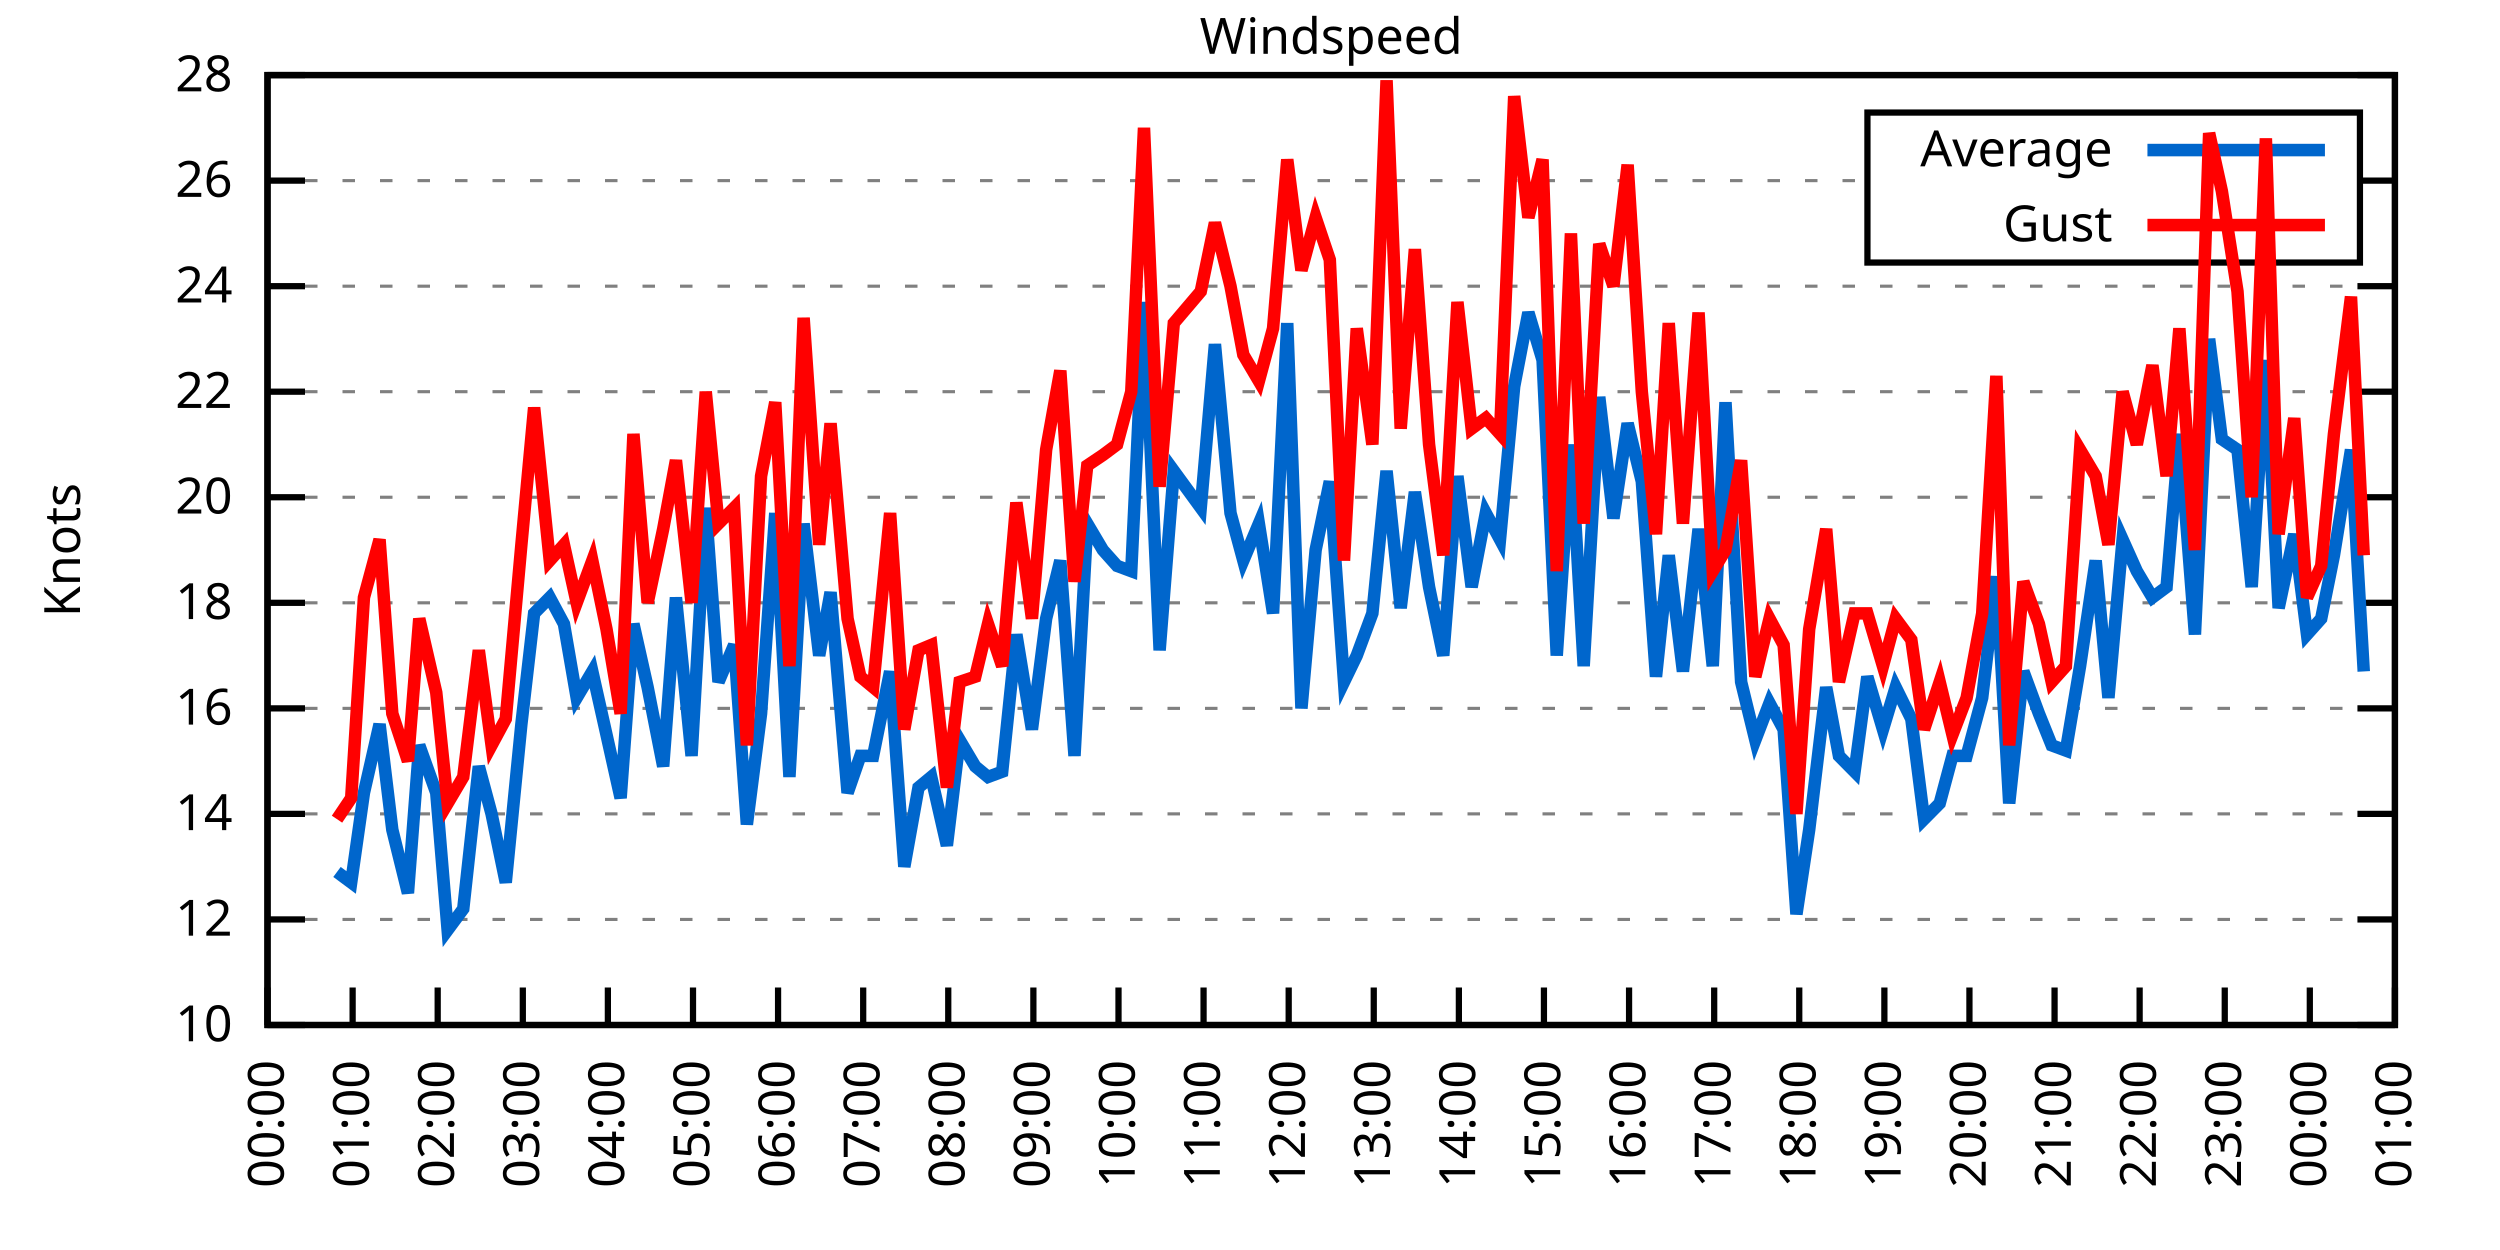
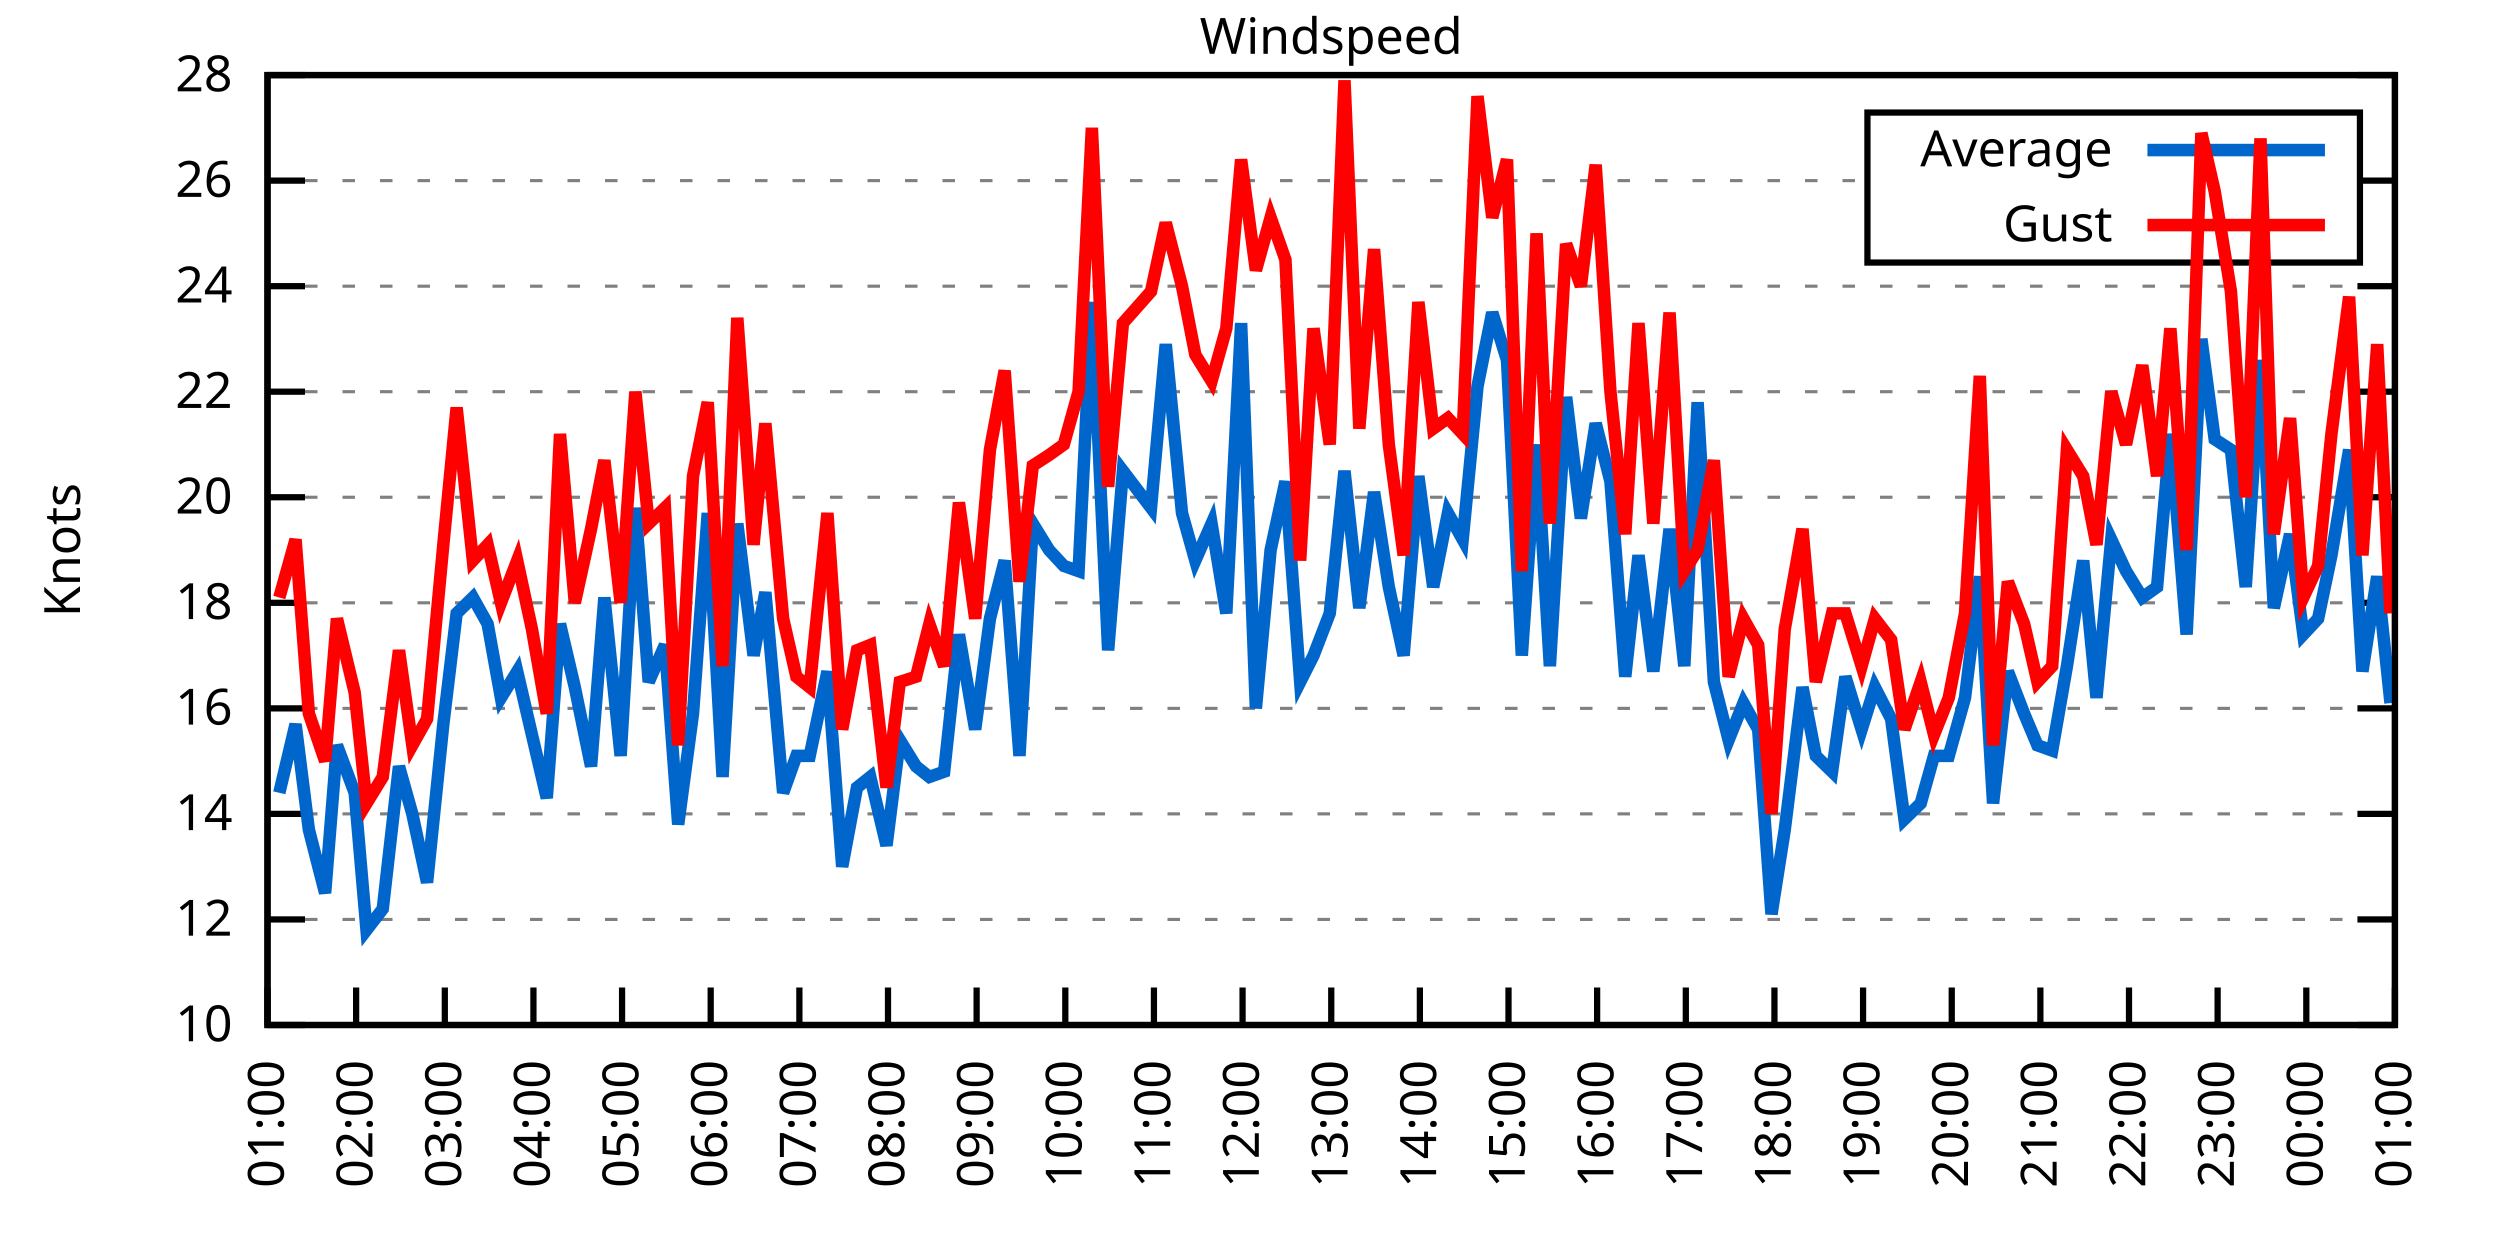
<svg xmlns="http://www.w3.org/2000/svg" xmlns:xlink="http://www.w3.org/1999/xlink" width="400" height="200" viewBox="0 0 400 200">
  <g id="gnuplot_canvas">
    <rect x="0" y="0" width="400" height="200" fill="none" />
    <defs>
      <circle id="gpDot" r="0.5" stroke-width="0.5" stroke="currentColor" />
      <path id="gpPt0" stroke-width="0.333" stroke="currentColor" d="M-1,0 h2 M0,-1 v2" />
      <path id="gpPt1" stroke-width="0.333" stroke="currentColor" d="M-1,-1 L1,1 M1,-1 L-1,1" />
      <path id="gpPt2" stroke-width="0.333" stroke="currentColor" d="M-1,0 L1,0 M0,-1 L0,1 M-1,-1 L1,1 M-1,1 L1,-1" />
      <rect id="gpPt3" stroke-width="0.333" stroke="currentColor" x="-1" y="-1" width="2" height="2" />
      <rect id="gpPt4" stroke-width="0.333" stroke="currentColor" fill="currentColor" x="-1" y="-1" width="2" height="2" />
      <circle id="gpPt5" stroke-width="0.333" stroke="currentColor" cx="0" cy="0" r="1" />
      <use xlink:href="#gpPt5" id="gpPt6" fill="currentColor" stroke="none" />
      <path id="gpPt7" stroke-width="0.333" stroke="currentColor" d="M0,-1.33 L-1.33,0.67 L1.33,0.67 z" />
      <use xlink:href="#gpPt7" id="gpPt8" fill="currentColor" stroke="none" />
      <use xlink:href="#gpPt7" id="gpPt9" stroke="currentColor" transform="rotate(180)" />
      <use xlink:href="#gpPt9" id="gpPt10" fill="currentColor" stroke="none" />
      <use xlink:href="#gpPt3" id="gpPt11" stroke="currentColor" transform="rotate(45)" />
      <use xlink:href="#gpPt11" id="gpPt12" fill="currentColor" stroke="none" />
      <path id="gpPt13" stroke-width="0.333" stroke="currentColor" d="M0,1.330 L1.265,0.411 L0.782,-1.067 L-0.782,-1.076 L-1.265,0.411 z" />
      <use xlink:href="#gpPt13" id="gpPt14" fill="currentColor" stroke="none" />
      <filter id="textbox" filterUnits="objectBoundingBox" x="0" y="0" height="1" width="1">
        <feFlood flood-color="white" flood-opacity="1" result="bgnd" />
        <feComposite in="SourceGraphic" in2="bgnd" operator="atop" />
      </filter>
      <filter id="greybox" filterUnits="objectBoundingBox" x="0" y="0" height="1" width="1">
        <feFlood flood-color="lightgrey" flood-opacity="1" result="grey" />
        <feComposite in="SourceGraphic" in2="grey" operator="atop" />
      </filter>
    </defs>
    <g fill="none" color="white" stroke="currentColor" stroke-width="1.00" stroke-linecap="butt" stroke-linejoin="miter">
</g>
    <g fill="none" color="black" stroke="currentColor" stroke-width="1.00" stroke-linecap="butt" stroke-linejoin="miter">
      <g stroke="none" shape-rendering="crispEdges">
        <polygon fill="rgb(255, 255, 255)" points="42.80,164.00 383.18,164.00 383.18,12.02 42.80,12.02 " />
      </g>
    </g>
    <g fill="none" color="black" stroke="currentColor" stroke-width="1.00" stroke-linecap="butt" stroke-linejoin="miter">
</g>
    <g fill="none" color="black" stroke="black" stroke-width="0.50" stroke-linecap="butt" stroke-linejoin="miter">
</g>
    <g fill="none" color="gray" stroke="currentColor" stroke-width="0.50" stroke-linecap="butt" stroke-linejoin="miter">
      <path stroke="gray" stroke-dasharray="2,4" class="gridline" d="M42.80,164.00 L383.19,164.00  " />
    </g>
    <g fill="none" color="gray" stroke="gray" stroke-width="1.00" stroke-linecap="butt" stroke-linejoin="miter">
</g>
    <g fill="none" color="black" stroke="currentColor" stroke-width="1.00" stroke-linecap="butt" stroke-linejoin="miter">
      <path stroke="black" d="M42.80,164.00 L48.80,164.00 M383.19,164.00 L377.19,164.00  " />
      <g transform="translate(37.20,166.60)" stroke="none" fill="black" font-family="Sans" font-size="8.00" text-anchor="end">
        <text>
          <tspan font-family="Sans"> 10</tspan>
        </text>
      </g>
    </g>
    <g fill="none" color="black" stroke="currentColor" stroke-width="1.00" stroke-linecap="butt" stroke-linejoin="miter">
</g>
    <g fill="none" color="black" stroke="black" stroke-width="0.50" stroke-linecap="butt" stroke-linejoin="miter">
</g>
    <g fill="none" color="gray" stroke="currentColor" stroke-width="0.50" stroke-linecap="butt" stroke-linejoin="miter">
      <path stroke="gray" stroke-dasharray="2,4" class="gridline" d="M42.80,147.11 L383.19,147.11  " />
    </g>
    <g fill="none" color="gray" stroke="gray" stroke-width="1.00" stroke-linecap="butt" stroke-linejoin="miter">
</g>
    <g fill="none" color="black" stroke="currentColor" stroke-width="1.00" stroke-linecap="butt" stroke-linejoin="miter">
      <path stroke="black" d="M42.80,147.11 L48.80,147.11 M383.19,147.11 L377.19,147.11  " />
      <g transform="translate(37.20,149.71)" stroke="none" fill="black" font-family="Sans" font-size="8.00" text-anchor="end">
        <text>
          <tspan font-family="Sans"> 12</tspan>
        </text>
      </g>
    </g>
    <g fill="none" color="black" stroke="currentColor" stroke-width="1.00" stroke-linecap="butt" stroke-linejoin="miter">
</g>
    <g fill="none" color="black" stroke="black" stroke-width="0.50" stroke-linecap="butt" stroke-linejoin="miter">
</g>
    <g fill="none" color="gray" stroke="currentColor" stroke-width="0.50" stroke-linecap="butt" stroke-linejoin="miter">
      <path stroke="gray" stroke-dasharray="2,4" class="gridline" d="M42.80,130.22 L383.19,130.22  " />
    </g>
    <g fill="none" color="gray" stroke="gray" stroke-width="1.00" stroke-linecap="butt" stroke-linejoin="miter">
</g>
    <g fill="none" color="black" stroke="currentColor" stroke-width="1.00" stroke-linecap="butt" stroke-linejoin="miter">
      <path stroke="black" d="M42.80,130.22 L48.80,130.22 M383.19,130.22 L377.19,130.22  " />
      <g transform="translate(37.20,132.82)" stroke="none" fill="black" font-family="Sans" font-size="8.00" text-anchor="end">
        <text>
          <tspan font-family="Sans"> 14</tspan>
        </text>
      </g>
    </g>
    <g fill="none" color="black" stroke="currentColor" stroke-width="1.00" stroke-linecap="butt" stroke-linejoin="miter">
</g>
    <g fill="none" color="black" stroke="black" stroke-width="0.50" stroke-linecap="butt" stroke-linejoin="miter">
</g>
    <g fill="none" color="gray" stroke="currentColor" stroke-width="0.50" stroke-linecap="butt" stroke-linejoin="miter">
      <path stroke="gray" stroke-dasharray="2,4" class="gridline" d="M42.80,113.34 L383.19,113.34  " />
    </g>
    <g fill="none" color="gray" stroke="gray" stroke-width="1.00" stroke-linecap="butt" stroke-linejoin="miter">
</g>
    <g fill="none" color="black" stroke="currentColor" stroke-width="1.00" stroke-linecap="butt" stroke-linejoin="miter">
      <path stroke="black" d="M42.80,113.34 L48.80,113.34 M383.19,113.34 L377.19,113.34  " />
      <g transform="translate(37.20,115.94)" stroke="none" fill="black" font-family="Sans" font-size="8.00" text-anchor="end">
        <text>
          <tspan font-family="Sans"> 16</tspan>
        </text>
      </g>
    </g>
    <g fill="none" color="black" stroke="currentColor" stroke-width="1.00" stroke-linecap="butt" stroke-linejoin="miter">
</g>
    <g fill="none" color="black" stroke="black" stroke-width="0.50" stroke-linecap="butt" stroke-linejoin="miter">
</g>
    <g fill="none" color="gray" stroke="currentColor" stroke-width="0.50" stroke-linecap="butt" stroke-linejoin="miter">
      <path stroke="gray" stroke-dasharray="2,4" class="gridline" d="M42.80,96.45 L383.19,96.45  " />
    </g>
    <g fill="none" color="gray" stroke="gray" stroke-width="1.00" stroke-linecap="butt" stroke-linejoin="miter">
</g>
    <g fill="none" color="black" stroke="currentColor" stroke-width="1.00" stroke-linecap="butt" stroke-linejoin="miter">
      <path stroke="black" d="M42.80,96.45 L48.80,96.45 M383.19,96.45 L377.19,96.45  " />
      <g transform="translate(37.20,99.05)" stroke="none" fill="black" font-family="Sans" font-size="8.00" text-anchor="end">
        <text>
          <tspan font-family="Sans"> 18</tspan>
        </text>
      </g>
    </g>
    <g fill="none" color="black" stroke="currentColor" stroke-width="1.00" stroke-linecap="butt" stroke-linejoin="miter">
</g>
    <g fill="none" color="black" stroke="black" stroke-width="0.50" stroke-linecap="butt" stroke-linejoin="miter">
</g>
    <g fill="none" color="gray" stroke="currentColor" stroke-width="0.50" stroke-linecap="butt" stroke-linejoin="miter">
      <path stroke="gray" stroke-dasharray="2,4" class="gridline" d="M42.80,79.56 L383.19,79.56  " />
    </g>
    <g fill="none" color="gray" stroke="gray" stroke-width="1.00" stroke-linecap="butt" stroke-linejoin="miter">
</g>
    <g fill="none" color="black" stroke="currentColor" stroke-width="1.00" stroke-linecap="butt" stroke-linejoin="miter">
      <path stroke="black" d="M42.80,79.56 L48.80,79.56 M383.19,79.56 L377.19,79.56  " />
      <g transform="translate(37.20,82.16)" stroke="none" fill="black" font-family="Sans" font-size="8.00" text-anchor="end">
        <text>
          <tspan font-family="Sans"> 20</tspan>
        </text>
      </g>
    </g>
    <g fill="none" color="black" stroke="currentColor" stroke-width="1.00" stroke-linecap="butt" stroke-linejoin="miter">
</g>
    <g fill="none" color="black" stroke="black" stroke-width="0.50" stroke-linecap="butt" stroke-linejoin="miter">
</g>
    <g fill="none" color="gray" stroke="currentColor" stroke-width="0.50" stroke-linecap="butt" stroke-linejoin="miter">
      <path stroke="gray" stroke-dasharray="2,4" class="gridline" d="M42.80,62.67 L383.19,62.67  " />
    </g>
    <g fill="none" color="gray" stroke="gray" stroke-width="1.00" stroke-linecap="butt" stroke-linejoin="miter">
</g>
    <g fill="none" color="black" stroke="currentColor" stroke-width="1.00" stroke-linecap="butt" stroke-linejoin="miter">
      <path stroke="black" d="M42.80,62.67 L48.80,62.67 M383.19,62.67 L377.19,62.67  " />
      <g transform="translate(37.20,65.27)" stroke="none" fill="black" font-family="Sans" font-size="8.00" text-anchor="end">
        <text>
          <tspan font-family="Sans"> 22</tspan>
        </text>
      </g>
    </g>
    <g fill="none" color="black" stroke="currentColor" stroke-width="1.00" stroke-linecap="butt" stroke-linejoin="miter">
</g>
    <g fill="none" color="black" stroke="black" stroke-width="0.50" stroke-linecap="butt" stroke-linejoin="miter">
</g>
    <g fill="none" color="gray" stroke="currentColor" stroke-width="0.50" stroke-linecap="butt" stroke-linejoin="miter">
      <path stroke="gray" stroke-dasharray="2,4" class="gridline" d="M42.80,45.79 L383.19,45.79  " />
    </g>
    <g fill="none" color="gray" stroke="gray" stroke-width="1.00" stroke-linecap="butt" stroke-linejoin="miter">
</g>
    <g fill="none" color="black" stroke="currentColor" stroke-width="1.00" stroke-linecap="butt" stroke-linejoin="miter">
      <path stroke="black" d="M42.80,45.79 L48.80,45.79 M383.19,45.79 L377.19,45.79  " />
      <g transform="translate(37.20,48.39)" stroke="none" fill="black" font-family="Sans" font-size="8.00" text-anchor="end">
        <text>
          <tspan font-family="Sans"> 24</tspan>
        </text>
      </g>
    </g>
    <g fill="none" color="black" stroke="currentColor" stroke-width="1.00" stroke-linecap="butt" stroke-linejoin="miter">
</g>
    <g fill="none" color="black" stroke="black" stroke-width="0.50" stroke-linecap="butt" stroke-linejoin="miter">
</g>
    <g fill="none" color="gray" stroke="currentColor" stroke-width="0.50" stroke-linecap="butt" stroke-linejoin="miter">
      <path stroke="gray" stroke-dasharray="2,4" class="gridline" d="M42.80,28.90 L298.79,28.90 M377.59,28.90 L383.19,28.90  " />
    </g>
    <g fill="none" color="gray" stroke="gray" stroke-width="1.00" stroke-linecap="butt" stroke-linejoin="miter">
</g>
    <g fill="none" color="black" stroke="currentColor" stroke-width="1.00" stroke-linecap="butt" stroke-linejoin="miter">
      <path stroke="black" d="M42.80,28.90 L48.80,28.90 M383.19,28.90 L377.19,28.90  " />
      <g transform="translate(37.20,31.50)" stroke="none" fill="black" font-family="Sans" font-size="8.00" text-anchor="end">
        <text>
          <tspan font-family="Sans"> 26</tspan>
        </text>
      </g>
    </g>
    <g fill="none" color="black" stroke="currentColor" stroke-width="1.00" stroke-linecap="butt" stroke-linejoin="miter">
</g>
    <g fill="none" color="black" stroke="black" stroke-width="0.50" stroke-linecap="butt" stroke-linejoin="miter">
</g>
    <g fill="none" color="gray" stroke="currentColor" stroke-width="0.50" stroke-linecap="butt" stroke-linejoin="miter">
      <path stroke="gray" stroke-dasharray="2,4" class="gridline" d="M42.80,12.01 L383.19,12.01  " />
    </g>
    <g fill="none" color="gray" stroke="gray" stroke-width="1.00" stroke-linecap="butt" stroke-linejoin="miter">
</g>
    <g fill="none" color="black" stroke="currentColor" stroke-width="1.00" stroke-linecap="butt" stroke-linejoin="miter">
      <path stroke="black" d="M42.80,12.01 L48.80,12.01 M383.19,12.01 L377.19,12.01  " />
      <g transform="translate(37.20,14.61)" stroke="none" fill="black" font-family="Sans" font-size="8.00" text-anchor="end">
        <text>
          <tspan font-family="Sans"> 28</tspan>
        </text>
      </g>
    </g>
    <g fill="none" color="black" stroke="currentColor" stroke-width="1.00" stroke-linecap="butt" stroke-linejoin="miter">
      <path stroke="black" d="M42.80,164.00 L42.80,158.00  " />
      <g transform="translate(45.40,169.60) rotate(270.00)" stroke="none" fill="black" font-family="Sans" font-size="8.00" text-anchor="end">
        <text>
-           <tspan font-family="Sans">00:00</tspan>
-         </text>
-       </g>
-     </g>
-     <g fill="none" color="black" stroke="currentColor" stroke-width="1.00" stroke-linecap="butt" stroke-linejoin="miter">
-       <path stroke="black" d="M56.42,164.00 L56.42,158.00  " />
-       <g transform="translate(59.02,169.60) rotate(270.00)" stroke="none" fill="black" font-family="Sans" font-size="8.00" text-anchor="end">
-         <text>
          <tspan font-family="Sans">01:00</tspan>
        </text>
      </g>
    </g>
    <g fill="none" color="black" stroke="currentColor" stroke-width="1.00" stroke-linecap="butt" stroke-linejoin="miter">
-       <path stroke="black" d="M70.03,164.00 L70.03,158.00  " />
-       <g transform="translate(72.63,169.60) rotate(270.00)" stroke="none" fill="black" font-family="Sans" font-size="8.00" text-anchor="end">
+       <path stroke="black" d="M56.98,164.00 L56.98,158.00  " />
+       <g transform="translate(59.58,169.60) rotate(270.00)" stroke="none" fill="black" font-family="Sans" font-size="8.00" text-anchor="end">
        <text>
          <tspan font-family="Sans">02:00</tspan>
        </text>
      </g>
    </g>
    <g fill="none" color="black" stroke="currentColor" stroke-width="1.00" stroke-linecap="butt" stroke-linejoin="miter">
-       <path stroke="black" d="M83.65,164.00 L83.65,158.00  " />
-       <g transform="translate(86.25,169.60) rotate(270.00)" stroke="none" fill="black" font-family="Sans" font-size="8.00" text-anchor="end">
+       <path stroke="black" d="M71.17,164.00 L71.17,158.00  " />
+       <g transform="translate(73.77,169.60) rotate(270.00)" stroke="none" fill="black" font-family="Sans" font-size="8.00" text-anchor="end">
        <text>
          <tspan font-family="Sans">03:00</tspan>
        </text>
      </g>
    </g>
    <g fill="none" color="black" stroke="currentColor" stroke-width="1.00" stroke-linecap="butt" stroke-linejoin="miter">
-       <path stroke="black" d="M97.26,164.00 L97.26,158.00  " />
-       <g transform="translate(99.86,169.60) rotate(270.00)" stroke="none" fill="black" font-family="Sans" font-size="8.00" text-anchor="end">
+       <path stroke="black" d="M85.35,164.00 L85.35,158.00  " />
+       <g transform="translate(87.95,169.60) rotate(270.00)" stroke="none" fill="black" font-family="Sans" font-size="8.00" text-anchor="end">
        <text>
          <tspan font-family="Sans">04:00</tspan>
        </text>
      </g>
    </g>
    <g fill="none" color="black" stroke="currentColor" stroke-width="1.00" stroke-linecap="butt" stroke-linejoin="miter">
-       <path stroke="black" d="M110.88,164.00 L110.88,158.00  " />
-       <g transform="translate(113.48,169.60) rotate(270.00)" stroke="none" fill="black" font-family="Sans" font-size="8.00" text-anchor="end">
+       <path stroke="black" d="M99.53,164.00 L99.53,158.00  " />
+       <g transform="translate(102.13,169.60) rotate(270.00)" stroke="none" fill="black" font-family="Sans" font-size="8.00" text-anchor="end">
        <text>
          <tspan font-family="Sans">05:00</tspan>
        </text>
      </g>
    </g>
    <g fill="none" color="black" stroke="currentColor" stroke-width="1.00" stroke-linecap="butt" stroke-linejoin="miter">
-       <path stroke="black" d="M124.49,164.00 L124.49,158.00  " />
-       <g transform="translate(127.09,169.60) rotate(270.00)" stroke="none" fill="black" font-family="Sans" font-size="8.00" text-anchor="end">
+       <path stroke="black" d="M113.71,164.00 L113.71,158.00  " />
+       <g transform="translate(116.31,169.60) rotate(270.00)" stroke="none" fill="black" font-family="Sans" font-size="8.00" text-anchor="end">
        <text>
          <tspan font-family="Sans">06:00</tspan>
        </text>
      </g>
    </g>
    <g fill="none" color="black" stroke="currentColor" stroke-width="1.00" stroke-linecap="butt" stroke-linejoin="miter">
-       <path stroke="black" d="M138.11,164.00 L138.11,158.00  " />
-       <g transform="translate(140.71,169.60) rotate(270.00)" stroke="none" fill="black" font-family="Sans" font-size="8.00" text-anchor="end">
+       <path stroke="black" d="M127.90,164.00 L127.90,158.00  " />
+       <g transform="translate(130.50,169.60) rotate(270.00)" stroke="none" fill="black" font-family="Sans" font-size="8.00" text-anchor="end">
        <text>
          <tspan font-family="Sans">07:00</tspan>
        </text>
      </g>
    </g>
    <g fill="none" color="black" stroke="currentColor" stroke-width="1.00" stroke-linecap="butt" stroke-linejoin="miter">
-       <path stroke="black" d="M151.72,164.00 L151.72,158.00  " />
-       <g transform="translate(154.32,169.60) rotate(270.00)" stroke="none" fill="black" font-family="Sans" font-size="8.00" text-anchor="end">
+       <path stroke="black" d="M142.08,164.00 L142.08,158.00  " />
+       <g transform="translate(144.68,169.60) rotate(270.00)" stroke="none" fill="black" font-family="Sans" font-size="8.00" text-anchor="end">
        <text>
          <tspan font-family="Sans">08:00</tspan>
        </text>
      </g>
    </g>
    <g fill="none" color="black" stroke="currentColor" stroke-width="1.00" stroke-linecap="butt" stroke-linejoin="miter">
-       <path stroke="black" d="M165.34,164.00 L165.34,158.00  " />
-       <g transform="translate(167.94,169.60) rotate(270.00)" stroke="none" fill="black" font-family="Sans" font-size="8.00" text-anchor="end">
+       <path stroke="black" d="M156.26,164.00 L156.26,158.00  " />
+       <g transform="translate(158.86,169.60) rotate(270.00)" stroke="none" fill="black" font-family="Sans" font-size="8.00" text-anchor="end">
        <text>
          <tspan font-family="Sans">09:00</tspan>
        </text>
      </g>
    </g>
    <g fill="none" color="black" stroke="currentColor" stroke-width="1.00" stroke-linecap="butt" stroke-linejoin="miter">
-       <path stroke="black" d="M178.96,164.00 L178.96,158.00  " />
-       <g transform="translate(181.56,169.60) rotate(270.00)" stroke="none" fill="black" font-family="Sans" font-size="8.00" text-anchor="end">
+       <path stroke="black" d="M170.45,164.00 L170.45,158.00  " />
+       <g transform="translate(173.05,169.60) rotate(270.00)" stroke="none" fill="black" font-family="Sans" font-size="8.00" text-anchor="end">
        <text>
          <tspan font-family="Sans">10:00</tspan>
        </text>
      </g>
    </g>
    <g fill="none" color="black" stroke="currentColor" stroke-width="1.00" stroke-linecap="butt" stroke-linejoin="miter">
-       <path stroke="black" d="M192.57,164.00 L192.57,158.00  " />
-       <g transform="translate(195.17,169.60) rotate(270.00)" stroke="none" fill="black" font-family="Sans" font-size="8.00" text-anchor="end">
+       <path stroke="black" d="M184.63,164.00 L184.63,158.00  " />
+       <g transform="translate(187.23,169.60) rotate(270.00)" stroke="none" fill="black" font-family="Sans" font-size="8.00" text-anchor="end">
        <text>
          <tspan font-family="Sans">11:00</tspan>
        </text>
      </g>
    </g>
    <g fill="none" color="black" stroke="currentColor" stroke-width="1.00" stroke-linecap="butt" stroke-linejoin="miter">
-       <path stroke="black" d="M206.19,164.00 L206.19,158.00  " />
-       <g transform="translate(208.79,169.60) rotate(270.00)" stroke="none" fill="black" font-family="Sans" font-size="8.00" text-anchor="end">
+       <path stroke="black" d="M198.81,164.00 L198.81,158.00  " />
+       <g transform="translate(201.41,169.60) rotate(270.00)" stroke="none" fill="black" font-family="Sans" font-size="8.00" text-anchor="end">
        <text>
          <tspan font-family="Sans">12:00</tspan>
        </text>
      </g>
    </g>
    <g fill="none" color="black" stroke="currentColor" stroke-width="1.00" stroke-linecap="butt" stroke-linejoin="miter">
-       <path stroke="black" d="M219.80,164.00 L219.80,158.00  " />
-       <g transform="translate(222.40,169.60) rotate(270.00)" stroke="none" fill="black" font-family="Sans" font-size="8.00" text-anchor="end">
+       <path stroke="black" d="M213.00,164.00 L213.00,158.00  " />
+       <g transform="translate(215.60,169.60) rotate(270.00)" stroke="none" fill="black" font-family="Sans" font-size="8.00" text-anchor="end">
        <text>
          <tspan font-family="Sans">13:00</tspan>
        </text>
      </g>
    </g>
    <g fill="none" color="black" stroke="currentColor" stroke-width="1.00" stroke-linecap="butt" stroke-linejoin="miter">
-       <path stroke="black" d="M233.42,164.00 L233.42,158.00  " />
-       <g transform="translate(236.02,169.60) rotate(270.00)" stroke="none" fill="black" font-family="Sans" font-size="8.00" text-anchor="end">
+       <path stroke="black" d="M227.18,164.00 L227.18,158.00  " />
+       <g transform="translate(229.78,169.60) rotate(270.00)" stroke="none" fill="black" font-family="Sans" font-size="8.00" text-anchor="end">
        <text>
          <tspan font-family="Sans">14:00</tspan>
        </text>
      </g>
    </g>
    <g fill="none" color="black" stroke="currentColor" stroke-width="1.00" stroke-linecap="butt" stroke-linejoin="miter">
-       <path stroke="black" d="M247.03,164.00 L247.03,158.00  " />
-       <g transform="translate(249.63,169.60) rotate(270.00)" stroke="none" fill="black" font-family="Sans" font-size="8.00" text-anchor="end">
+       <path stroke="black" d="M241.36,164.00 L241.36,158.00  " />
+       <g transform="translate(243.96,169.60) rotate(270.00)" stroke="none" fill="black" font-family="Sans" font-size="8.00" text-anchor="end">
        <text>
          <tspan font-family="Sans">15:00</tspan>
        </text>
      </g>
    </g>
    <g fill="none" color="black" stroke="currentColor" stroke-width="1.00" stroke-linecap="butt" stroke-linejoin="miter">
-       <path stroke="black" d="M260.65,164.00 L260.65,158.00  " />
-       <g transform="translate(263.25,169.60) rotate(270.00)" stroke="none" fill="black" font-family="Sans" font-size="8.00" text-anchor="end">
+       <path stroke="black" d="M255.54,164.00 L255.54,158.00  " />
+       <g transform="translate(258.14,169.60) rotate(270.00)" stroke="none" fill="black" font-family="Sans" font-size="8.00" text-anchor="end">
        <text>
          <tspan font-family="Sans">16:00</tspan>
        </text>
      </g>
    </g>
    <g fill="none" color="black" stroke="currentColor" stroke-width="1.00" stroke-linecap="butt" stroke-linejoin="miter">
-       <path stroke="black" d="M274.27,164.00 L274.27,158.00  " />
-       <g transform="translate(276.87,169.60) rotate(270.00)" stroke="none" fill="black" font-family="Sans" font-size="8.00" text-anchor="end">
+       <path stroke="black" d="M269.73,164.00 L269.73,158.00  " />
+       <g transform="translate(272.33,169.60) rotate(270.00)" stroke="none" fill="black" font-family="Sans" font-size="8.00" text-anchor="end">
        <text>
          <tspan font-family="Sans">17:00</tspan>
        </text>
      </g>
    </g>
    <g fill="none" color="black" stroke="currentColor" stroke-width="1.00" stroke-linecap="butt" stroke-linejoin="miter">
-       <path stroke="black" d="M287.88,164.00 L287.88,158.00  " />
-       <g transform="translate(290.48,169.60) rotate(270.00)" stroke="none" fill="black" font-family="Sans" font-size="8.00" text-anchor="end">
+       <path stroke="black" d="M283.91,164.00 L283.91,158.00  " />
+       <g transform="translate(286.51,169.60) rotate(270.00)" stroke="none" fill="black" font-family="Sans" font-size="8.00" text-anchor="end">
        <text>
          <tspan font-family="Sans">18:00</tspan>
        </text>
      </g>
    </g>
    <g fill="none" color="black" stroke="currentColor" stroke-width="1.00" stroke-linecap="butt" stroke-linejoin="miter">
-       <path stroke="black" d="M301.50,164.00 L301.50,158.00  " />
-       <g transform="translate(304.10,169.60) rotate(270.00)" stroke="none" fill="black" font-family="Sans" font-size="8.00" text-anchor="end">
+       <path stroke="black" d="M298.09,164.00 L298.09,158.00  " />
+       <g transform="translate(300.69,169.60) rotate(270.00)" stroke="none" fill="black" font-family="Sans" font-size="8.00" text-anchor="end">
        <text>
          <tspan font-family="Sans">19:00</tspan>
        </text>
      </g>
    </g>
    <g fill="none" color="black" stroke="currentColor" stroke-width="1.00" stroke-linecap="butt" stroke-linejoin="miter">
-       <path stroke="black" d="M315.11,164.00 L315.11,158.00  " />
-       <g transform="translate(317.71,169.60) rotate(270.00)" stroke="none" fill="black" font-family="Sans" font-size="8.00" text-anchor="end">
+       <path stroke="black" d="M312.28,164.00 L312.28,158.00  " />
+       <g transform="translate(314.88,169.60) rotate(270.00)" stroke="none" fill="black" font-family="Sans" font-size="8.00" text-anchor="end">
        <text>
          <tspan font-family="Sans">20:00</tspan>
        </text>
      </g>
    </g>
    <g fill="none" color="black" stroke="currentColor" stroke-width="1.00" stroke-linecap="butt" stroke-linejoin="miter">
-       <path stroke="black" d="M328.73,164.00 L328.73,158.00  " />
-       <g transform="translate(331.33,169.60) rotate(270.00)" stroke="none" fill="black" font-family="Sans" font-size="8.00" text-anchor="end">
+       <path stroke="black" d="M326.46,164.00 L326.46,158.00  " />
+       <g transform="translate(329.06,169.60) rotate(270.00)" stroke="none" fill="black" font-family="Sans" font-size="8.00" text-anchor="end">
        <text>
          <tspan font-family="Sans">21:00</tspan>
        </text>
      </g>
    </g>
    <g fill="none" color="black" stroke="currentColor" stroke-width="1.00" stroke-linecap="butt" stroke-linejoin="miter">
-       <path stroke="black" d="M342.34,164.00 L342.34,158.00  " />
-       <g transform="translate(344.94,169.60) rotate(270.00)" stroke="none" fill="black" font-family="Sans" font-size="8.00" text-anchor="end">
+       <path stroke="black" d="M340.64,164.00 L340.64,158.00  " />
+       <g transform="translate(343.24,169.60) rotate(270.00)" stroke="none" fill="black" font-family="Sans" font-size="8.00" text-anchor="end">
        <text>
          <tspan font-family="Sans">22:00</tspan>
        </text>
      </g>
    </g>
    <g fill="none" color="black" stroke="currentColor" stroke-width="1.00" stroke-linecap="butt" stroke-linejoin="miter">
-       <path stroke="black" d="M355.96,164.00 L355.96,158.00  " />
-       <g transform="translate(358.56,169.60) rotate(270.00)" stroke="none" fill="black" font-family="Sans" font-size="8.00" text-anchor="end">
+       <path stroke="black" d="M354.82,164.00 L354.82,158.00  " />
+       <g transform="translate(357.42,169.60) rotate(270.00)" stroke="none" fill="black" font-family="Sans" font-size="8.00" text-anchor="end">
        <text>
          <tspan font-family="Sans">23:00</tspan>
        </text>
      </g>
    </g>
    <g fill="none" color="black" stroke="currentColor" stroke-width="1.00" stroke-linecap="butt" stroke-linejoin="miter">
-       <path stroke="black" d="M369.57,164.00 L369.57,158.00  " />
-       <g transform="translate(372.17,169.60) rotate(270.00)" stroke="none" fill="black" font-family="Sans" font-size="8.00" text-anchor="end">
+       <path stroke="black" d="M369.01,164.00 L369.01,158.00  " />
+       <g transform="translate(371.61,169.60) rotate(270.00)" stroke="none" fill="black" font-family="Sans" font-size="8.00" text-anchor="end">
        <text>
          <tspan font-family="Sans">00:00</tspan>
        </text>
      </g>
    </g>
    <g fill="none" color="black" stroke="currentColor" stroke-width="1.00" stroke-linecap="butt" stroke-linejoin="miter">
      <path stroke="black" d="M383.19,164.00 L383.19,158.00  " />
      <g transform="translate(385.79,169.60) rotate(270.00)" stroke="none" fill="black" font-family="Sans" font-size="8.00" text-anchor="end">
        <text>
          <tspan font-family="Sans">01:00</tspan>
        </text>
      </g>
    </g>
    <g fill="none" color="black" stroke="currentColor" stroke-width="1.00" stroke-linecap="butt" stroke-linejoin="miter">
</g>
    <g fill="none" color="black" stroke="currentColor" stroke-width="1.00" stroke-linecap="butt" stroke-linejoin="miter">
      <path stroke="black" d="M42.80,12.01 L42.80,164.00 L383.19,164.00 L383.19,12.01 L42.80,12.01 Z  " />
    </g>
    <g fill="none" color="black" stroke="currentColor" stroke-width="1.00" stroke-linecap="butt" stroke-linejoin="miter">
</g>
    <g fill="none" color="black" stroke="currentColor" stroke-width="1.00" stroke-linecap="butt" stroke-linejoin="miter">
      <path stroke="black" d="M298.79,42.01 L298.79,18.01 L377.59,18.01 L377.59,42.01 L298.79,42.01 Z  " />
    </g>
    <g id="Windspeed_plot_1">
      <g fill="none" color="white" stroke="black" stroke-width="2.00" stroke-linecap="butt" stroke-linejoin="miter">
</g>
      <g fill="none" color="black" stroke="currentColor" stroke-width="2.00" stroke-linecap="butt" stroke-linejoin="miter">
        <g transform="translate(337.99,26.61)" stroke="none" fill="black" font-family="Sans" font-size="8.00" text-anchor="end">
          <text>
            <tspan font-family="Sans">Average</tspan>
          </text>
        </g>
      </g>
      <g fill="none" color="black" stroke="currentColor" stroke-width="2.00" stroke-linecap="butt" stroke-linejoin="miter">
-         <path stroke="rgb(  0, 102, 204)" d="M343.59,24.01 L371.99,24.01 M53.92,139.51 L56.19,141.20 L58.23,126.85 L60.73,115.87 L62.77,132.76 L65.27,142.89   L67.08,119.25 L69.80,126.85 L71.62,148.80 L74.12,145.42 L76.61,122.62 L78.65,130.22 L80.92,141.20 L83.42,115.87   L85.46,98.14 L87.96,95.60 L90.23,99.83 L92.27,111.65 L94.77,107.43 L97.04,117.56 L99.30,127.69 L101.35,99.83   L103.62,109.96 L106.11,122.62 L108.15,95.60 L110.65,120.94 L112.92,81.25 L114.96,109.11 L117.46,103.20 L119.50,131.91   L121.77,114.18 L124.04,82.09 L126.31,124.31 L128.58,83.78 L131.07,104.89 L132.89,94.76 L135.61,126.85 L137.66,120.94   L139.70,120.94 L142.42,107.43 L144.69,138.67 L146.96,126.00 L149.00,124.31 L151.50,135.29 L153.54,118.40 L156.04,122.62   L158.08,124.31 L160.35,123.47 L162.62,101.52 L165.11,116.71 L167.38,98.98 L169.65,89.69 L171.92,120.94 L173.96,83.78   L176.46,88.00 L178.73,90.54 L181.00,91.38 L183.04,48.32 L185.54,104.05 L187.81,75.34 L192.12,81.25 L194.39,55.07   L196.88,82.09 L198.93,89.69 L201.42,83.78 L203.69,98.14 L205.96,51.70 L208.23,113.34 L210.50,88.00 L212.77,77.03   L215.04,109.11 L217.08,104.89 L219.58,98.14 L221.85,75.34 L224.11,97.29 L226.38,78.72 L228.65,93.92 L230.92,104.89   L233.19,76.18 L235.46,93.92 L237.73,82.09 L240.00,86.32 L242.27,61.83 L244.54,50.01 L246.81,57.61 L249.08,104.89   L251.35,71.12 L253.39,106.58 L255.88,63.52 L258.15,82.94 L260.42,67.74 L262.69,77.03 L264.96,108.27 L267.00,88.85   L269.27,107.43 L271.77,84.63 L274.04,106.58 L276.08,64.36 L278.58,109.11 L280.85,118.40 L283.12,112.49 L285.38,116.71   L287.43,146.27 L289.47,132.76 L292.19,109.96 L294.23,120.94 L296.73,123.47 L298.77,108.27 L301.27,116.71 L303.31,109.96   L305.81,115.03 L307.85,131.07 L310.35,128.54 L312.39,120.94 L314.66,120.94 L317.15,111.65 L319.42,92.23 L321.47,128.54   L323.74,107.43 L326.23,114.18 L328.27,119.25 L330.54,120.09 L332.81,106.58 L335.31,89.69 L337.35,111.65 L339.62,86.32   L341.89,91.38 L344.39,95.60 L346.65,93.92 L348.70,69.43 L351.19,101.52 L353.46,54.23 L355.50,70.27 L358.00,71.96   L360.27,93.92 L362.54,57.61 L364.58,97.29 L367.08,85.47 L369.12,101.52 L371.39,98.98 L373.43,88.85 L376.16,71.96   L378.20,107.43  " />
+         <path stroke="rgb(  0, 102, 204)" d="M343.59,24.01 L371.99,24.01 M44.69,126.85 L47.29,115.87 L49.42,132.76 L52.02,142.89 L53.91,119.25 L56.75,126.85   L58.64,148.80 L61.24,145.42 L63.84,122.62 L65.97,130.22 L68.33,141.20 L70.93,115.87 L73.06,98.14 L75.66,95.60   L78.02,99.83 L80.15,111.65 L82.75,107.43 L85.11,117.56 L87.48,127.69 L89.60,99.83 L91.97,109.96 L94.57,122.62   L96.70,95.60 L99.30,120.94 L101.66,81.25 L103.79,109.11 L106.39,103.20 L108.51,131.91 L110.88,114.18 L113.24,82.09   L115.61,124.31 L117.97,83.78 L120.57,104.89 L122.46,94.76 L125.30,126.85 L127.42,120.94 L129.55,120.94 L132.39,107.43   L134.75,138.67 L137.12,126.00 L139.24,124.31 L141.84,135.29 L143.97,118.40 L146.57,122.62 L148.70,124.31 L151.06,123.47   L153.43,101.52 L156.03,116.71 L158.39,98.98 L160.75,89.69 L163.12,120.94 L165.25,83.78 L167.85,88.00 L170.21,90.54   L172.57,91.38 L174.70,48.32 L177.30,104.05 L179.67,75.34 L184.16,81.25 L186.52,55.07 L189.12,82.09 L191.25,89.69   L193.85,83.78 L196.21,98.14 L198.58,51.70 L200.94,113.34 L203.30,88.00 L205.67,77.03 L208.03,109.11 L210.16,104.89   L212.76,98.14 L215.12,75.34 L217.49,97.29 L219.85,78.72 L222.21,93.92 L224.58,104.89 L226.94,76.18 L229.31,93.92   L231.67,82.09 L234.03,86.32 L236.40,61.83 L238.76,50.01 L241.12,57.61 L243.49,104.89 L245.85,71.12 L247.98,106.58   L250.58,63.52 L252.94,82.94 L255.31,67.74 L257.67,77.03 L260.04,108.27 L262.16,88.85 L264.53,107.43 L267.13,84.63   L269.49,106.58 L271.62,64.36 L274.22,109.11 L276.58,118.40 L278.95,112.49 L281.31,116.71 L283.44,146.27 L285.56,132.76   L288.40,109.96 L290.53,120.94 L293.13,123.47 L295.26,108.27 L297.86,116.71 L299.98,109.96 L302.58,115.03 L304.71,131.07   L307.31,128.54 L309.44,120.94 L311.80,120.94 L314.40,111.65 L316.77,92.23 L318.89,128.54 L321.26,107.43 L323.86,114.18   L325.99,119.25 L328.35,120.09 L330.71,106.58 L333.31,89.69 L335.44,111.65 L337.80,86.32 L340.17,91.38 L342.77,95.60   L345.13,93.92 L347.26,69.43 L349.86,101.52 L352.22,54.23 L354.35,70.27 L356.95,71.96 L359.32,93.92 L361.68,57.61   L363.81,97.29 L366.41,85.47 L368.53,101.52 L370.90,98.98 L373.03,88.85 L375.86,71.96 L377.99,107.43 L380.35,92.23   L382.48,112.49  " />
      </g>
    </g>
    <g id="Windspeed_plot_2">
      <g fill="none" color="black" stroke="currentColor" stroke-width="2.00" stroke-linecap="butt" stroke-linejoin="miter">
        <g transform="translate(337.99,38.61)" stroke="none" fill="black" font-family="Sans" font-size="8.00" text-anchor="end">
          <text>
            <tspan font-family="Sans">Gust</tspan>
          </text>
        </g>
      </g>
      <g fill="none" color="black" stroke="currentColor" stroke-width="2.00" stroke-linecap="butt" stroke-linejoin="miter">
-         <path stroke="rgb(255,   0,   0)" d="M343.59,36.01 L371.99,36.01 M53.92,131.07 L56.19,127.69 L58.23,95.60 L60.73,86.32 L62.77,114.18 L65.27,121.78   L67.08,98.98 L69.80,110.80 L71.62,128.54 L74.12,124.31 L76.61,104.05 L78.65,119.25 L80.92,115.03 L83.42,87.16   L85.46,65.21 L87.96,89.69 L90.23,87.16 L92.27,96.45 L94.77,89.69 L97.04,100.67 L99.30,114.18 L101.35,69.43   L103.62,96.45 L106.11,84.63 L108.15,73.65 L110.65,96.45 L112.92,62.67 L114.96,83.78 L117.46,81.25 L119.50,119.25   L121.77,76.18 L124.04,64.36 L126.31,106.58 L128.58,50.85 L131.07,87.16 L132.89,67.74 L135.61,98.98 L137.66,108.27   L139.70,109.96 L142.42,82.09 L144.69,116.71 L146.96,104.05 L149.00,103.20 L151.50,126.00 L153.54,109.11 L156.04,108.27   L158.08,99.83 L160.35,106.58 L162.62,80.41 L165.11,98.98 L167.38,71.96 L169.65,59.30 L171.92,93.07 L173.96,74.49   L176.46,72.81 L178.73,71.12 L181.00,62.67 L183.04,20.45 L185.54,77.87 L187.81,51.70 L192.12,46.63 L194.39,35.65   L196.88,45.79 L198.93,56.76 L201.42,60.98 L203.69,52.54 L205.96,25.52 L208.23,43.25 L210.50,34.81 L212.77,41.56   L215.04,89.69 L217.08,52.54 L219.58,71.12 L221.85,12.85 L224.11,68.58 L226.38,39.87 L228.65,71.12 L230.92,88.85   L233.19,48.32 L235.46,68.58 L237.73,66.90 L240.00,69.43 L242.27,15.39 L244.54,34.81 L246.81,25.52 L249.08,91.38   L251.35,37.34 L253.39,83.78 L255.88,39.03 L258.15,45.79 L260.42,26.36 L262.69,62.67 L264.96,85.47 L267.00,51.70   L269.27,83.78 L271.77,50.01 L274.04,91.38 L276.08,88.00 L278.58,73.65 L280.85,108.27 L283.12,98.98 L285.38,103.20   L287.43,130.22 L289.47,100.67 L292.19,84.63 L294.23,109.11 L296.73,98.14 L298.77,98.14 L301.27,106.58 L303.31,98.98   L305.81,102.36 L307.85,116.71 L310.35,109.11 L312.39,117.56 L314.66,111.65 L317.15,98.14 L319.42,60.14 L321.47,119.25   L323.74,93.07 L326.23,99.83 L328.27,109.11 L330.54,106.58 L332.81,71.96 L335.31,76.18 L337.35,87.16 L339.62,62.67   L341.89,71.12 L344.39,58.45 L346.65,76.18 L348.70,52.54 L351.19,88.00 L353.46,21.30 L355.50,30.59 L358.00,46.63   L360.27,79.56 L362.54,22.14 L364.58,85.47 L367.08,66.90 L369.12,95.60 L371.39,90.54 L373.43,69.43 L376.16,47.47   L378.20,88.85  " />
+         <path stroke="rgb(255,   0,   0)" d="M343.59,36.01 L371.99,36.01 M44.69,95.60 L47.29,86.32 L49.42,114.18 L52.02,121.78 L53.91,98.98 L56.75,110.80   L58.64,128.54 L61.24,124.31 L63.84,104.05 L65.97,119.25 L68.33,115.03 L70.93,87.16 L73.06,65.21 L75.66,89.69   L78.02,87.16 L80.15,96.45 L82.75,89.69 L85.11,100.67 L87.48,114.18 L89.60,69.43 L91.97,96.45 L94.57,84.63   L96.70,73.65 L99.30,96.45 L101.66,62.67 L103.79,83.78 L106.39,81.25 L108.51,119.25 L110.88,76.18 L113.24,64.36   L115.61,106.58 L117.97,50.85 L120.57,87.16 L122.46,67.74 L125.30,98.98 L127.42,108.27 L129.55,109.96 L132.39,82.09   L134.75,116.71 L137.12,104.05 L139.24,103.20 L141.84,126.00 L143.97,109.11 L146.57,108.27 L148.70,99.83 L151.06,106.58   L153.43,80.41 L156.03,98.98 L158.39,71.96 L160.75,59.30 L163.12,93.07 L165.25,74.49 L167.85,72.81 L170.21,71.12   L172.57,62.67 L174.70,20.45 L177.30,77.87 L179.67,51.70 L184.16,46.63 L186.52,35.65 L189.12,45.79 L191.25,56.76   L193.85,60.98 L196.21,52.54 L198.58,25.52 L200.94,43.25 L203.30,34.81 L205.67,41.56 L208.03,89.69 L210.16,52.54   L212.76,71.12 L215.12,12.85 L217.49,68.58 L219.85,39.87 L222.21,71.12 L224.58,88.85 L226.94,48.32 L229.31,68.58   L231.67,66.90 L234.03,69.43 L236.40,15.39 L238.76,34.81 L241.12,25.52 L243.49,91.38 L245.85,37.34 L247.98,83.78   L250.58,39.03 L252.94,45.79 L255.31,26.36 L257.67,62.67 L260.04,85.47 L262.16,51.70 L264.53,83.78 L267.13,50.01   L269.49,91.38 L271.62,88.00 L274.22,73.65 L276.58,108.27 L278.95,98.98 L281.31,103.20 L283.44,130.22 L285.56,100.67   L288.40,84.63 L290.53,109.11 L293.13,98.14 L295.26,98.14 L297.86,106.58 L299.98,98.98 L302.58,102.36 L304.71,116.71   L307.31,109.11 L309.44,117.56 L311.80,111.65 L314.40,98.14 L316.77,60.14 L318.89,119.25 L321.26,93.07 L323.86,99.83   L325.99,109.11 L328.35,106.58 L330.71,71.96 L333.31,76.18 L335.44,87.16 L337.80,62.67 L340.17,71.12 L342.77,58.45   L345.13,76.18 L347.26,52.54 L349.86,88.00 L352.22,21.30 L354.35,30.59 L356.95,46.63 L359.32,79.56 L361.68,22.14   L363.81,85.47 L366.41,66.90 L368.53,95.60 L370.90,90.54 L373.03,69.43 L375.86,47.47 L377.99,88.85 L380.35,55.07   L382.48,98.14  " />
      </g>
    </g>
    <g fill="none" color="black" stroke="currentColor" stroke-width="2.00" stroke-linecap="butt" stroke-linejoin="miter">
</g>
    <g fill="none" color="black" stroke="black" stroke-width="1.00" stroke-linecap="butt" stroke-linejoin="miter">
</g>
    <g fill="none" color="black" stroke="currentColor" stroke-width="1.00" stroke-linecap="butt" stroke-linejoin="miter">
      <path stroke="black" d="M42.80,12.01 L42.80,164.00 L383.19,164.00 L383.19,12.01 L42.80,12.01 Z  " />
      <g transform="translate(12.80,88.01) rotate(270.00)" stroke="none" fill="black" font-family="Sans" font-size="8.00" text-anchor="middle">
        <text>
          <tspan font-family="Sans">Knots</tspan>
        </text>
      </g>
    </g>
    <g fill="none" color="black" stroke="currentColor" stroke-width="1.00" stroke-linecap="butt" stroke-linejoin="miter">
</g>
    <g fill="none" color="black" stroke="currentColor" stroke-width="1.00" stroke-linecap="butt" stroke-linejoin="miter">
      <g transform="translate(212.99,8.61)" stroke="none" fill="black" font-family="Sans" font-size="8.00" text-anchor="middle">
        <text>
          <tspan font-family="Sans">Windspeed</tspan>
        </text>
      </g>
    </g>
    <g fill="none" color="black" stroke="currentColor" stroke-width="1.00" stroke-linecap="butt" stroke-linejoin="miter">
</g>
  </g>
</svg>
